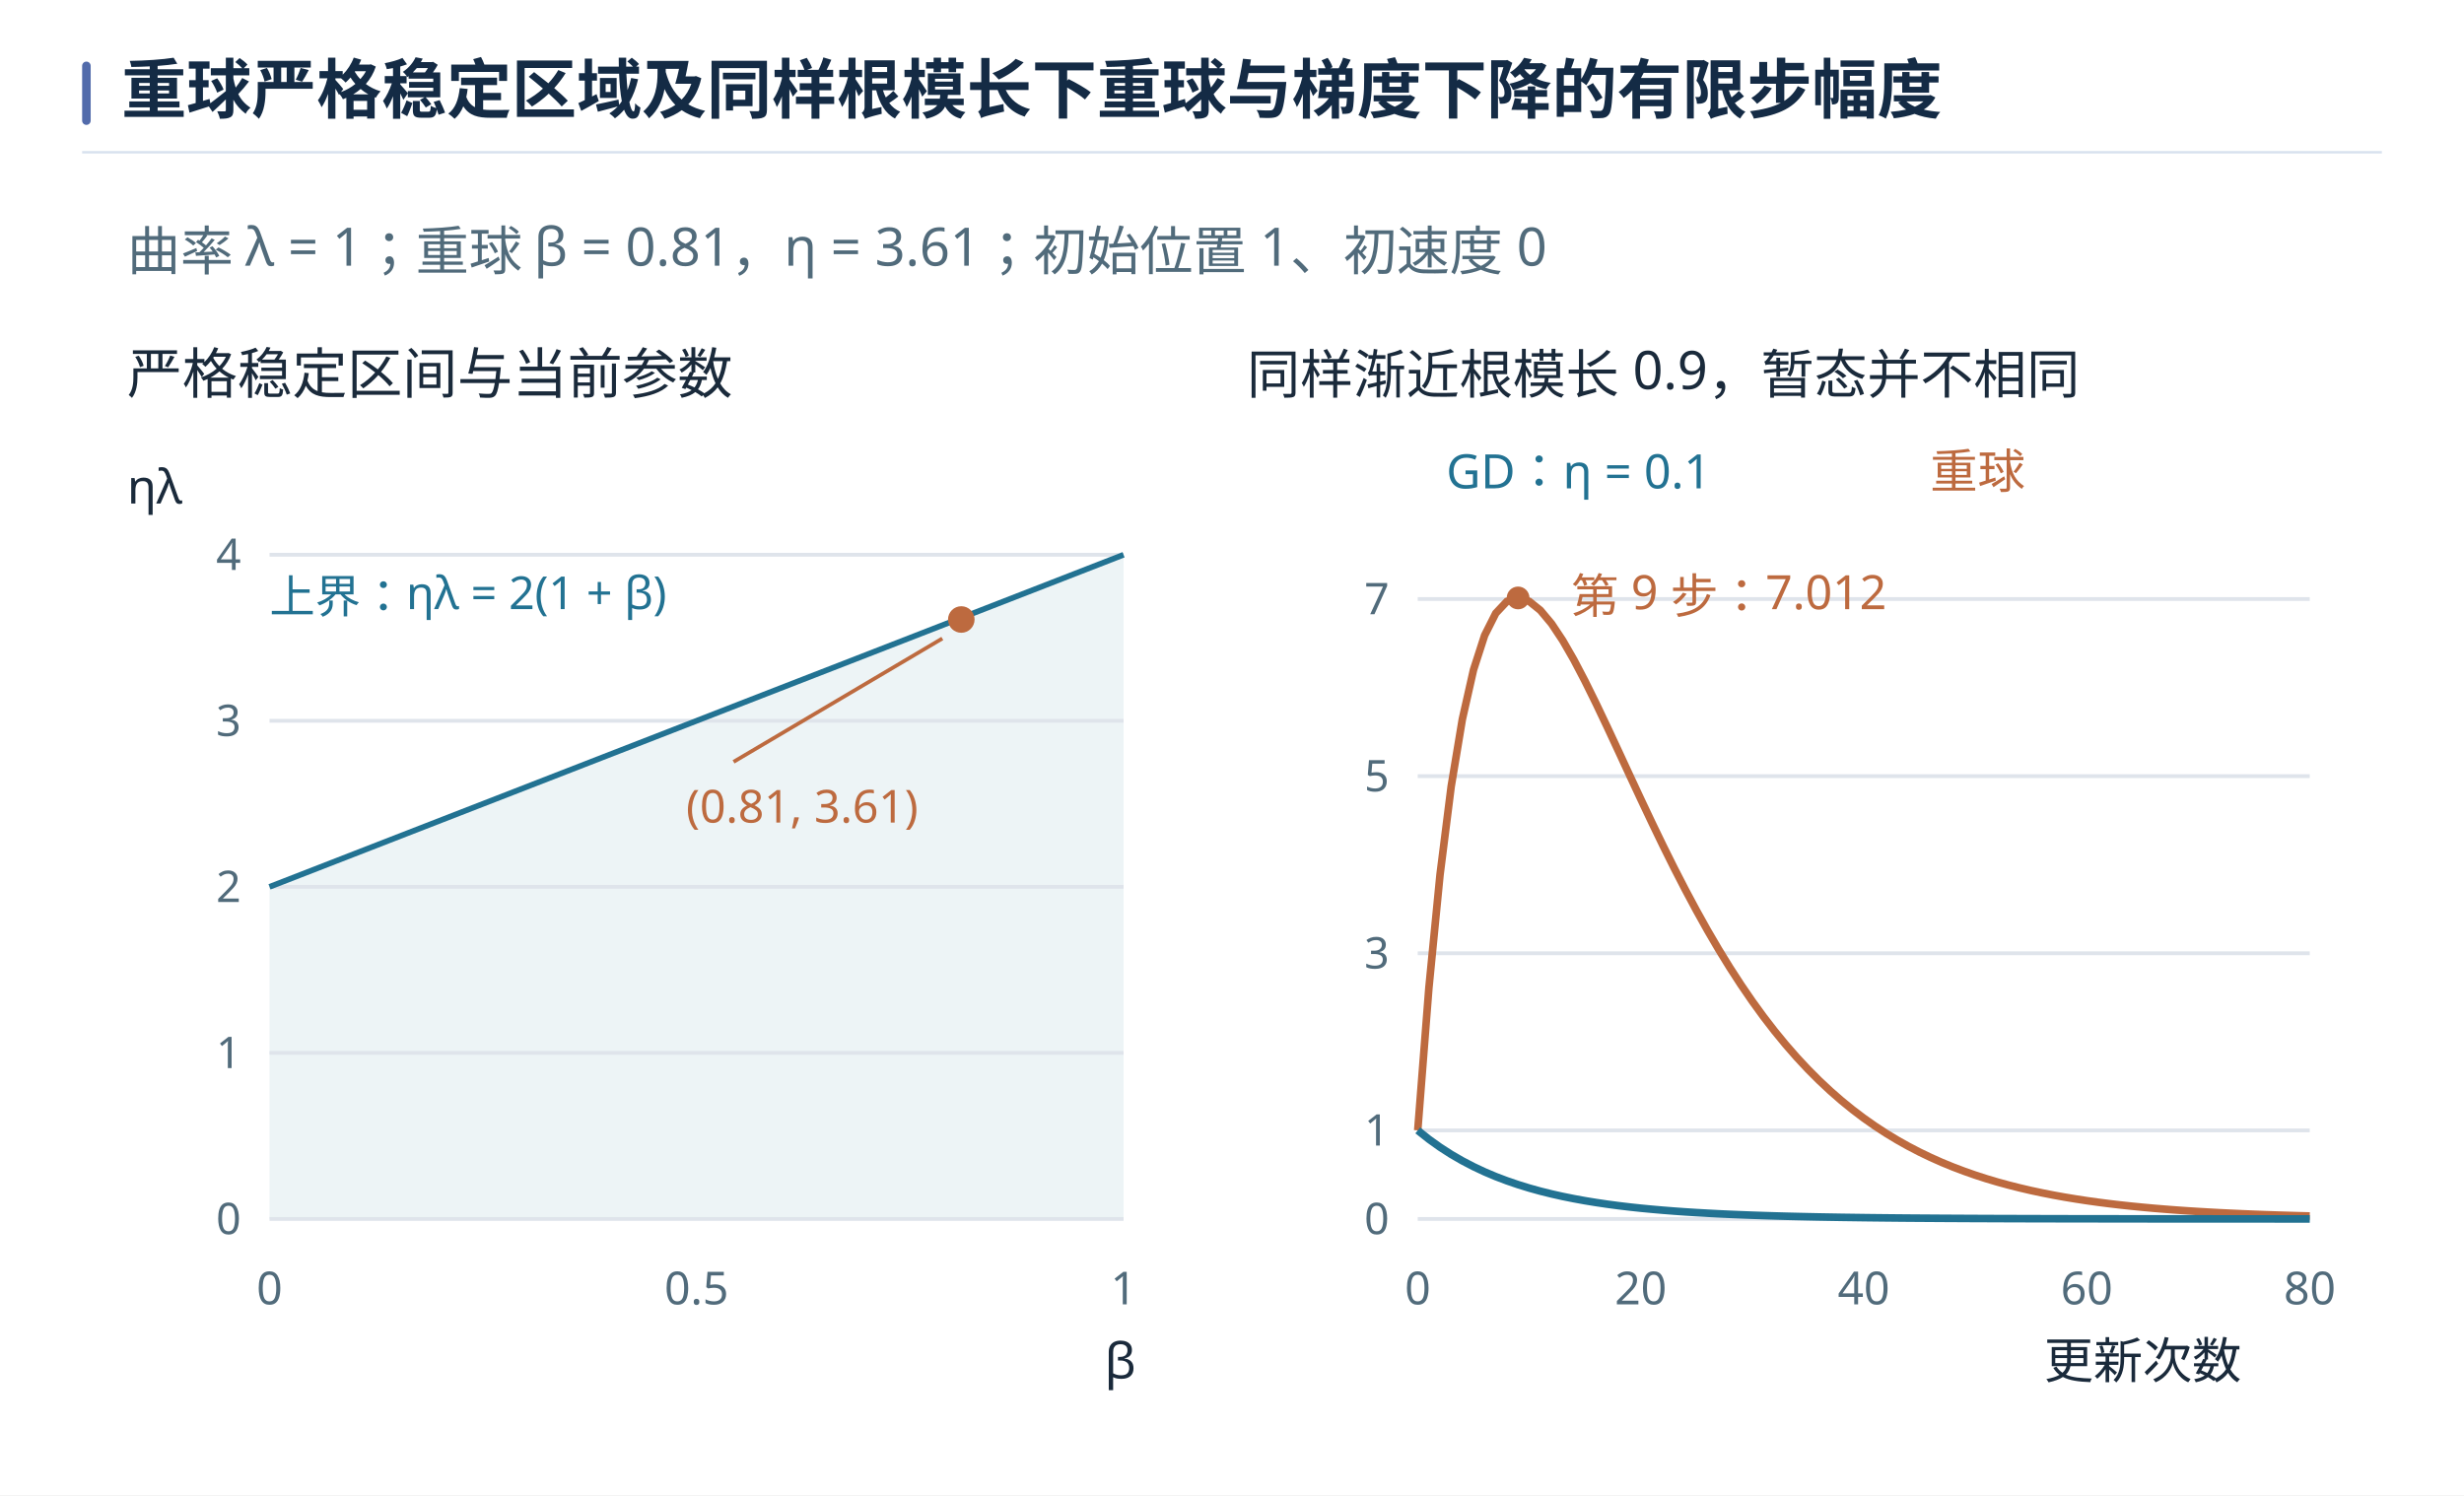
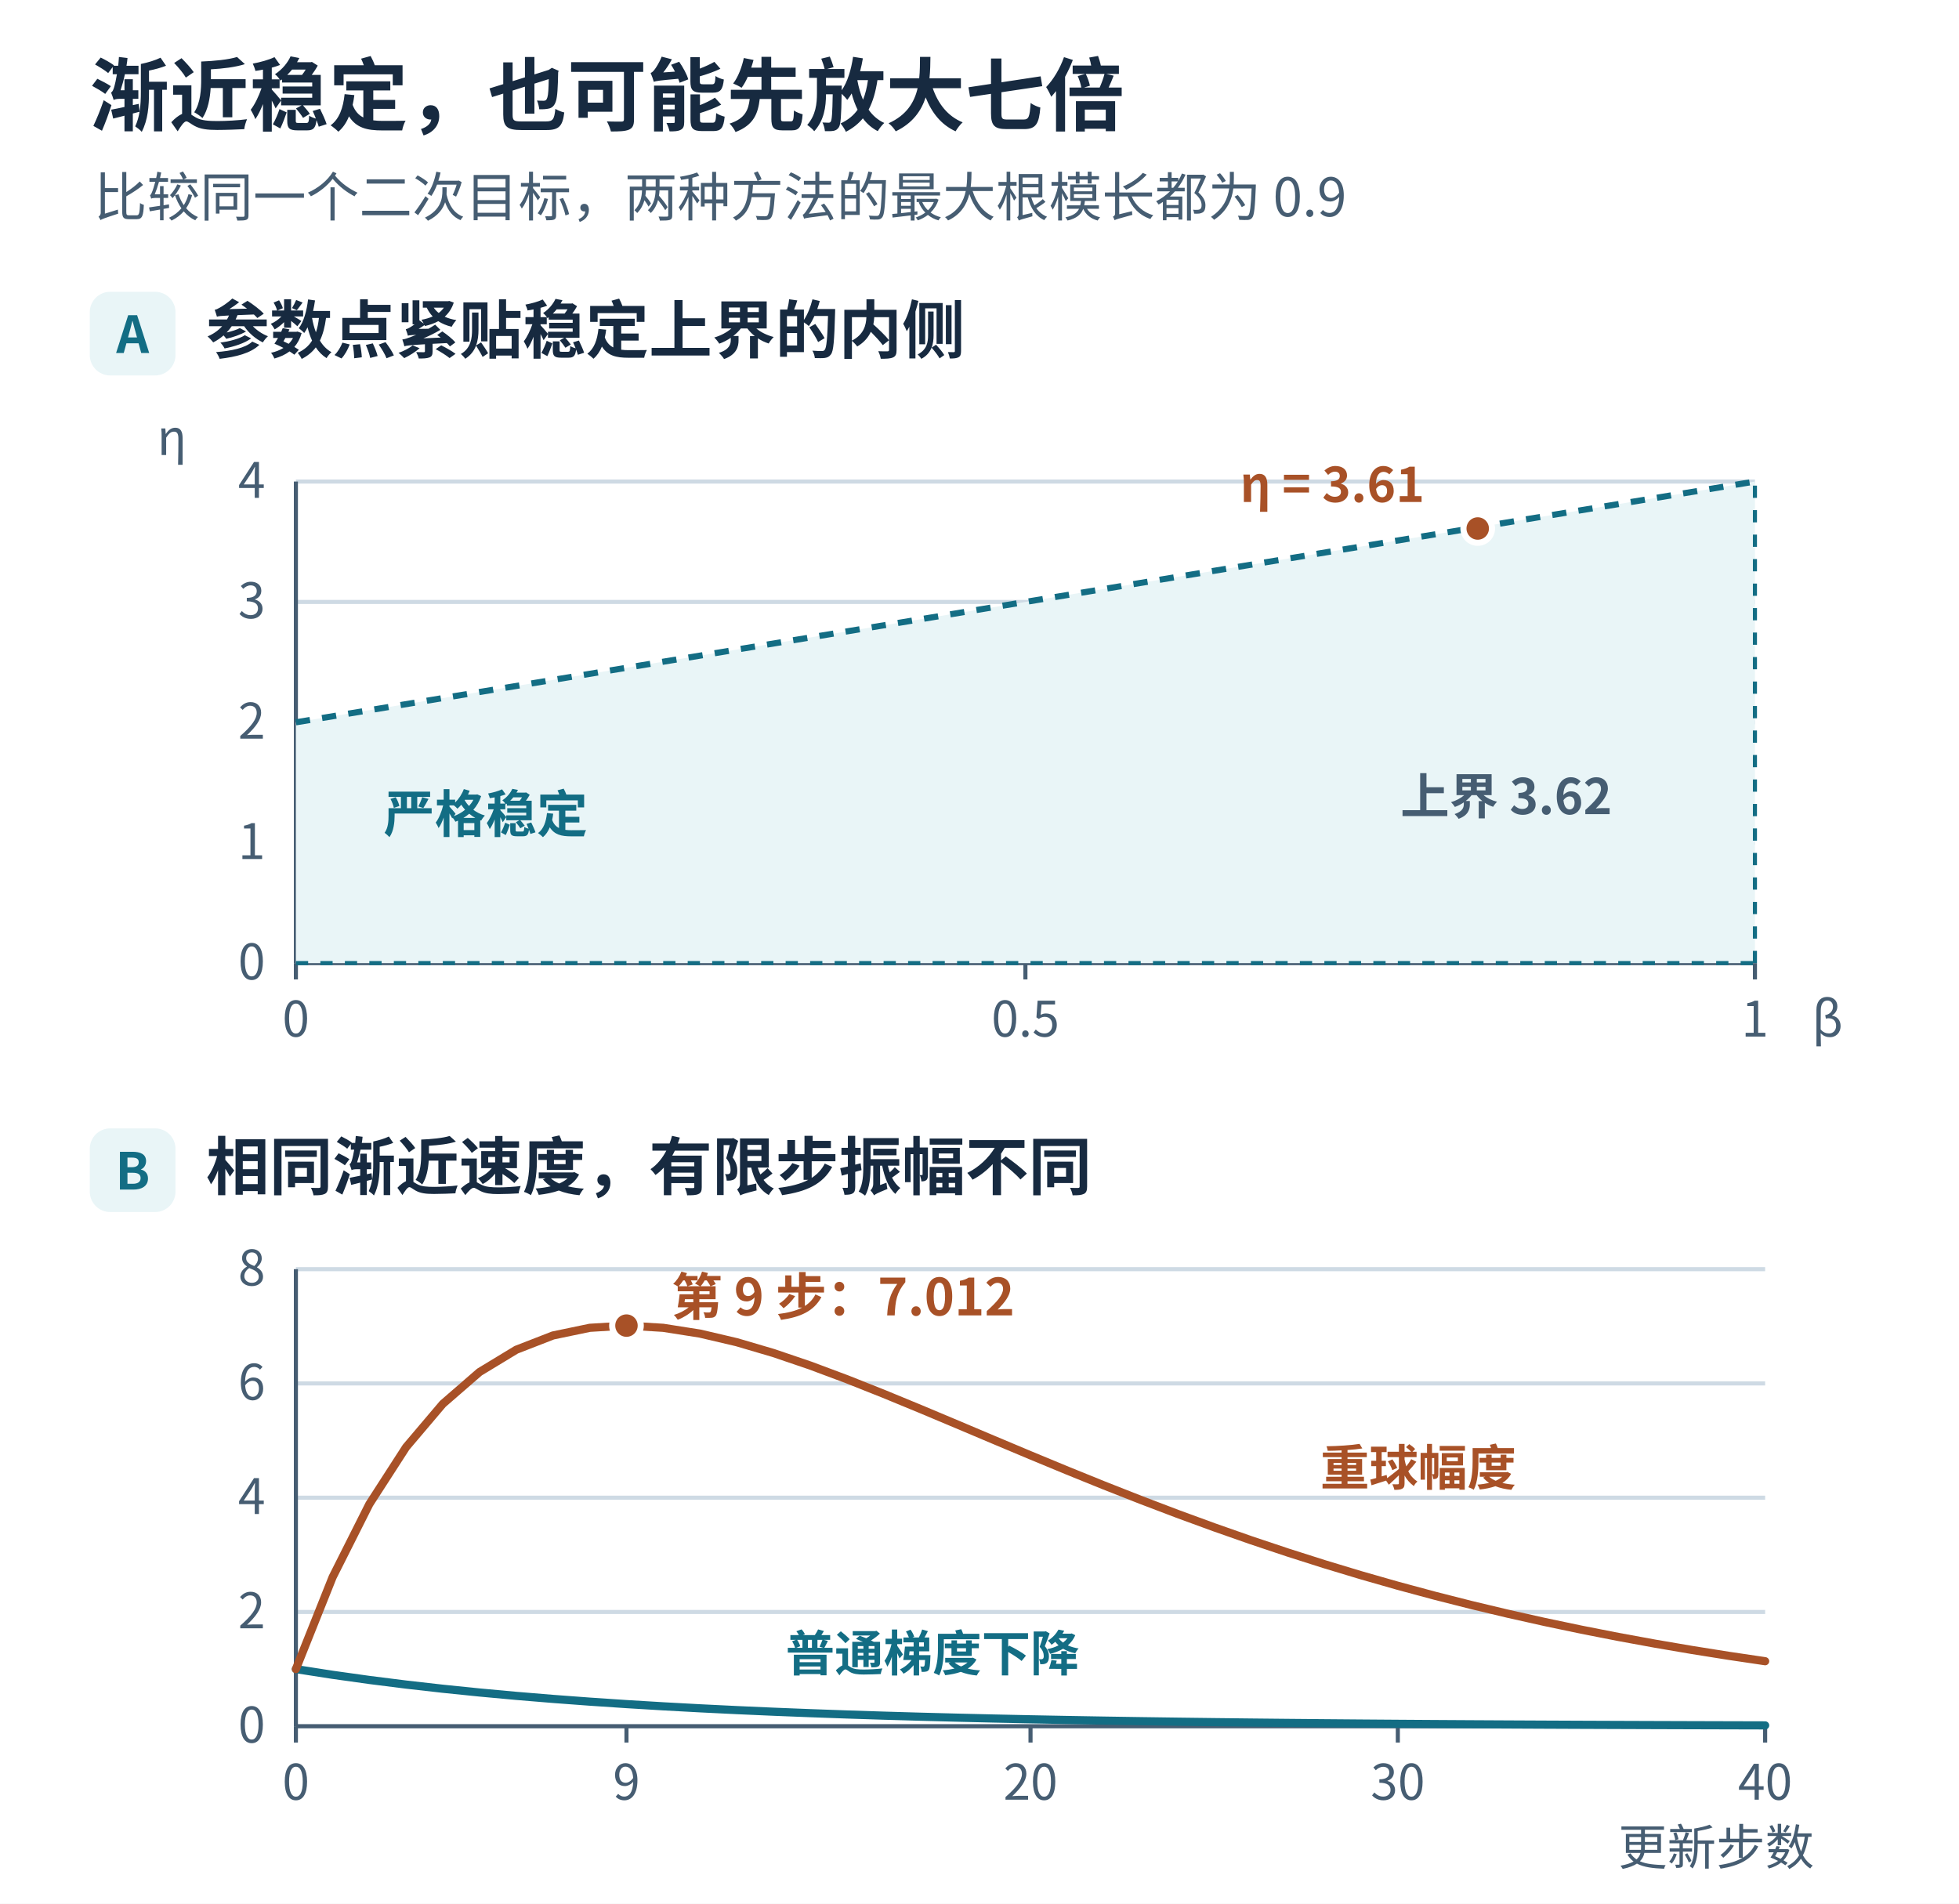
- <svg xmlns="http://www.w3.org/2000/svg" width="1440" height="873.944" viewBox="0 0 1440 873.944" role="img" aria-labelledby="book-plate-title">
-   <rect width="1440" height="873.944" fill="#ffffff" />
+ <svg xmlns="http://www.w3.org/2000/svg" width="960" height="933" viewBox="0 0 960 933" role="img" aria-labelledby="title desc">
+   <defs>
+     <marker id="arrow" viewBox="0 0 8 8" refX="7" refY="4" markerWidth="4" markerHeight="4" orient="auto-start-reverse">
+       <path d="M0 0L8 4L0 8Z" fill="#536f86" />
+     </marker>
+   </defs>
  <g font-family="Microsoft YaHei, Noto Sans CJK SC, Arial, sans-serif">
-     <rect x="48" y="36" width="5" height="37" rx="2.5" fill="#526bab" />
-     <text x="71" y="66" font-size="38" font-weight="700" fill="#142b45">重球严格稳定区域及同样根模长下重球与梯度下降的有限步幅度</text>
-     <path d="M48 89 H1392" stroke="#d7e1ee" stroke-width="1.4" />
+     <rect x="0" y="0" width="960" height="933" rx="0" fill="#fff" stroke="none" stroke-width="1.8" />
+     <text x="44" y="61" font-size="39" fill="#172a40" font-weight="700" text-anchor="start">渐近稳定，也可能先放大七倍</text>
+     <text x="46" y="106" font-size="26" fill="#465d72" font-weight="400" text-anchor="start">比较同一个二次目标，两种方法的最大根模长都为 0.9</text>
+     <rect x="44" y="143" width="42" height="41" rx="10" fill="#e9f5f7" stroke="none" stroke-width="1.8" />
+     <text x="65" y="173" font-size="25" fill="#136d84" font-weight="700" text-anchor="middle">A</text>
+     <text x="101" y="173" font-size="31" fill="#172a40" font-weight="700" text-anchor="start">参数点紧贴稳定上界的内侧</text>
+     <line x1="145" y1="472" x2="860" y2="472" stroke="#cedae4" stroke-width="2" />
+     <text x="130" y="480" font-size="24" fill="#465d72" font-weight="400" text-anchor="end">0</text>
+     <line x1="145" y1="413" x2="860" y2="413" stroke="#cedae4" stroke-width="2" />
+     <text x="130" y="421" font-size="24" fill="#465d72" font-weight="400" text-anchor="end">1</text>
+     <line x1="145" y1="354" x2="860" y2="354" stroke="#cedae4" stroke-width="2" />
+     <text x="130" y="362" font-size="24" fill="#465d72" font-weight="400" text-anchor="end">2</text>
+     <line x1="145" y1="295" x2="860" y2="295" stroke="#cedae4" stroke-width="2" />
+     <text x="130" y="303" font-size="24" fill="#465d72" font-weight="400" text-anchor="end">3</text>
+     <line x1="145" y1="236" x2="860" y2="236" stroke="#cedae4" stroke-width="2" />
+     <text x="130" y="244" font-size="24" fill="#465d72" font-weight="400" text-anchor="end">4</text>
+     <line x1="145" y1="472" x2="860" y2="472" stroke="#465d72" stroke-width="2" />
+     <line x1="145" y1="472" x2="145" y2="236" stroke="#465d72" stroke-width="2" />
+     <line x1="145" y1="472" x2="145" y2="480" stroke="#465d72" stroke-width="2" />
+     <text x="145" y="508" font-size="24" fill="#465d72" font-weight="400" text-anchor="middle">0</text>
+     <line x1="502.5" y1="472" x2="502.5" y2="480" stroke="#465d72" stroke-width="2" />
+     <text x="502.5" y="508" font-size="24" fill="#465d72" font-weight="400" text-anchor="middle">0.5</text>
+     <line x1="860" y1="472" x2="860" y2="480" stroke="#465d72" stroke-width="2" />
+     <text x="860" y="508" font-size="24" fill="#465d72" font-weight="400" text-anchor="middle">1</text>
+     <path d="M145.000 472.000 L145.000 354.000 L860.000 236.000 L860.000 472.000 L145.000 472.000" fill="#e9f5f7" stroke="none" stroke-width="0" stroke-linecap="round" stroke-linejoin="round" />
+     <line x1="145" y1="354" x2="860" y2="236" stroke="#136d84" stroke-width="3" stroke-dasharray="7 6" />
+     <line x1="860" y1="472" x2="860" y2="236" stroke="#136d84" stroke-width="2" stroke-dasharray="6 6" />
+     <line x1="145" y1="472" x2="860" y2="472" stroke="#136d84" stroke-width="2" stroke-dasharray="6 6" />
+     <circle cx="724.15" cy="259.01" r="7" fill="#a85127" stroke="#fff" stroke-width="3" />
+     <text x="698.15" y="246.01" font-size="24" fill="#a85127" font-weight="700" text-anchor="end">η = 3.61</text>
+     <text x="188" y="408" font-size="25" fill="#136d84" font-weight="700" text-anchor="start">严格稳定</text>
+     <text x="790" y="399" font-size="24" fill="#465d72" font-weight="650" text-anchor="end">上界 3.62</text>
+     <text x="888" y="508" font-size="24" fill="#465d72" font-weight="400" text-anchor="start">β</text>
+     <text x="77" y="223" font-size="24" fill="#465d72" font-weight="400" text-anchor="start">η</text>
+     <rect x="44" y="553" width="42" height="41" rx="10" fill="#e9f5f7" stroke="none" stroke-width="1.8" />
+     <text x="65" y="583" font-size="25" fill="#136d84" font-weight="700" text-anchor="middle">B</text>
+     <text x="101" y="583" font-size="31" fill="#172a40" font-weight="700" text-anchor="start">相同渐近速度，有限步振幅不同</text>
+     <line x1="145" y1="846" x2="865" y2="846" stroke="#cedae4" stroke-width="2" />
+     <text x="130" y="854" font-size="24" fill="#465d72" font-weight="400" text-anchor="end">0</text>
+     <line x1="145" y1="790" x2="865" y2="790" stroke="#cedae4" stroke-width="2" />
+     <text x="130" y="798" font-size="24" fill="#465d72" font-weight="400" text-anchor="end">2</text>
+     <line x1="145" y1="734" x2="865" y2="734" stroke="#cedae4" stroke-width="2" />
+     <text x="130" y="742" font-size="24" fill="#465d72" font-weight="400" text-anchor="end">4</text>
+     <line x1="145" y1="678" x2="865" y2="678" stroke="#cedae4" stroke-width="2" />
+     <text x="130" y="686" font-size="24" fill="#465d72" font-weight="400" text-anchor="end">6</text>
+     <line x1="145" y1="622" x2="865" y2="622" stroke="#cedae4" stroke-width="2" />
+     <text x="130" y="630" font-size="24" fill="#465d72" font-weight="400" text-anchor="end">8</text>
+     <line x1="145" y1="846" x2="865" y2="846" stroke="#465d72" stroke-width="2" />
+     <line x1="145" y1="846" x2="145" y2="622" stroke="#465d72" stroke-width="2" />
+     <line x1="145" y1="846" x2="145" y2="854" stroke="#465d72" stroke-width="2" />
+     <text x="145" y="882" font-size="24" fill="#465d72" font-weight="400" text-anchor="middle">0</text>
+     <line x1="307" y1="846" x2="307" y2="854" stroke="#465d72" stroke-width="2" />
+     <text x="307" y="882" font-size="24" fill="#465d72" font-weight="400" text-anchor="middle">9</text>
+     <line x1="505" y1="846" x2="505" y2="854" stroke="#465d72" stroke-width="2" />
+     <text x="505" y="882" font-size="24" fill="#465d72" font-weight="400" text-anchor="middle">20</text>
+     <line x1="685" y1="846" x2="685" y2="854" stroke="#465d72" stroke-width="2" />
+     <text x="685" y="882" font-size="24" fill="#465d72" font-weight="400" text-anchor="middle">30</text>
+     <line x1="865" y1="846" x2="865" y2="854" stroke="#465d72" stroke-width="2" />
+     <text x="865" y="882" font-size="24" fill="#465d72" font-weight="400" text-anchor="middle">40</text>
+     <path d="M145.000 818.000 L163.000 820.800 L181.000 823.320 L199.000 825.588 L217.000 827.629 L235.000 829.466 L253.000 831.120 L271.000 832.608 L289.000 833.947 L307.000 835.152 L325.000 836.237 L343.000 837.213 L361.000 838.092 L379.000 838.883 L397.000 839.594 L415.000 840.235 L433.000 840.812 L451.000 841.330 L469.000 841.797 L487.000 842.218 L505.000 842.596 L523.000 842.936 L541.000 843.243 L559.000 843.518 L577.000 843.767 L595.000 843.990 L613.000 844.191 L631.000 844.372 L649.000 844.535 L667.000 844.681 L685.000 844.813 L703.000 844.932 L721.000 845.039 L739.000 845.135 L757.000 845.221 L775.000 845.299 L793.000 845.369 L811.000 845.432 L829.000 845.489 L847.000 845.540 L865.000 845.586" fill="none" stroke="#136d84" stroke-width="4" stroke-linecap="round" stroke-linejoin="round" />
+     <path d="M145.000 818.000 L163.000 772.920 L181.000 737.136 L199.000 709.240 L217.000 688.011 L235.000 672.396 L253.000 661.484 L271.000 654.490 L289.000 650.740 L307.000 649.655 L325.000 650.740 L343.000 653.571 L361.000 657.789 L379.000 663.087 L397.000 669.208 L415.000 675.934 L433.000 683.082 L451.000 690.502 L469.000 698.067 L487.000 705.674 L505.000 713.238 L523.000 720.693 L541.000 727.985 L559.000 735.071 L577.000 741.921 L595.000 748.509 L613.000 754.821 L631.000 760.846 L649.000 766.577 L667.000 772.013 L685.000 777.157 L703.000 782.011 L721.000 786.584 L739.000 790.881 L757.000 794.913 L775.000 798.690 L793.000 802.223 L811.000 805.522 L829.000 808.599 L847.000 811.465 L865.000 814.132" fill="none" stroke="#a85127" stroke-width="4" stroke-linecap="round" stroke-linejoin="round" />
+     <circle cx="307" cy="649.655" r="7" fill="#a85127" stroke="#fff" stroke-width="3" />
+     <text x="329" y="644.655" font-size="25" fill="#a85127" font-weight="700" text-anchor="start">第 9 步：7.012</text>
+     <text x="647" y="728" font-size="24" fill="#a85127" font-weight="700" text-anchor="start">重球幅度</text>
+     <text x="385" y="819" font-size="24" fill="#136d84" font-weight="700" text-anchor="start">普通梯度下降</text>
+     <text x="889" y="914" font-size="24" fill="#465d72" font-weight="400" text-anchor="end">更新步数</text>
  </g>
-   <svg width="1344" height="731.944" viewBox="36.267 73.244 1211.733 659.911" role="img" x="48" y="106" overflow="hidden">
-     <rect width="1280" height="800" fill="white" />
-     <g font-family="Microsoft YaHei, sans-serif">
-       <text x="60" y="120" font-size="28" fill="#516b7b" text-anchor="start">曲率 λ = 1；重球 β = 0.81，η = 3.61；初始位置 1、初速度 0</text>
-       <text x="60" y="185" font-size="29" fill="#1a2a3b" text-anchor="start">严格稳定区间与当前参数</text>
-       <path d="M135,620.0 L585,620.0 L585,270.0 L135,445.0 Z" fill="#edf4f6" />
-       <line x1="135" y1="620.0" x2="585" y2="620.0" stroke="#dfe4eb" stroke-width="2" />
-       <text x="120" y="628.0" font-size="23" fill="#516b7b" text-anchor="end">0</text>
-       <line x1="135" y1="532.5" x2="585" y2="532.5" stroke="#dfe4eb" stroke-width="2" />
-       <text x="120" y="540.5" font-size="23" fill="#516b7b" text-anchor="end">1</text>
-       <line x1="135" y1="445.0" x2="585" y2="445.0" stroke="#dfe4eb" stroke-width="2" />
-       <text x="120" y="453.0" font-size="23" fill="#516b7b" text-anchor="end">2</text>
-       <line x1="135" y1="357.5" x2="585" y2="357.5" stroke="#dfe4eb" stroke-width="2" />
-       <text x="120" y="365.5" font-size="23" fill="#516b7b" text-anchor="end">3</text>
-       <line x1="135" y1="270.0" x2="585" y2="270.0" stroke="#dfe4eb" stroke-width="2" />
-       <text x="120" y="278.0" font-size="23" fill="#516b7b" text-anchor="end">4</text>
-       <line x1="135" y1="445.0" x2="585" y2="270.0" stroke="#227292" stroke-width="3" />
-       <text x="135" y="665" font-size="24" fill="#516b7b" text-anchor="middle">0</text>
-       <text x="360.0" y="665" font-size="24" fill="#516b7b" text-anchor="middle">0.5</text>
-       <text x="585" y="665" font-size="24" fill="#516b7b" text-anchor="middle">1</text>
-       <text x="60" y="243" font-size="25" fill="#1a2a3b" text-anchor="start">ηλ</text>
-       <text x="575" y="704" font-size="26" fill="#1a2a3b" text-anchor="start">β</text>
-       <text x="135" y="300.625" font-size="24" fill="#227292" text-anchor="start">上界：ηλ = 2(1 + β)</text>
-       <circle cx="499.5" cy="304.125" r="7" fill="#bd6a3f" />
-       <line x1="489.5" y1="314.125" x2="379.5" y2="379.125" stroke="#bd6a3f" stroke-width="2" />
-       <text x="354.5" y="411.125" font-size="24" fill="#bd6a3f" text-anchor="start">(0.81, 3.61)</text>
-       <text x="650" y="185" font-size="28" fill="#1a2a3b" text-anchor="start">同样渐近根模长 0.9，暂态并不相同</text>
-       <line x1="740" y1="620.0" x2="1210" y2="620.0" stroke="#dfe4eb" stroke-width="2" />
-       <text x="725" y="628.0" font-size="23" fill="#516b7b" text-anchor="end">0</text>
-       <line x1="740" y1="573.333" x2="1210" y2="573.333" stroke="#dfe4eb" stroke-width="2" />
-       <text x="725" y="581.333" font-size="23" fill="#516b7b" text-anchor="end">1</text>
-       <line x1="740" y1="480.0" x2="1210" y2="480.0" stroke="#dfe4eb" stroke-width="2" />
-       <text x="725" y="488.0" font-size="23" fill="#516b7b" text-anchor="end">3</text>
-       <line x1="740" y1="386.667" x2="1210" y2="386.667" stroke="#dfe4eb" stroke-width="2" />
-       <text x="725" y="394.667" font-size="23" fill="#516b7b" text-anchor="end">5</text>
-       <line x1="740" y1="293.333" x2="1210" y2="293.333" stroke="#dfe4eb" stroke-width="2" />
-       <text x="725" y="301.333" font-size="23" fill="#516b7b" text-anchor="end">7</text>
-       <path d="M740.00,573.33 L745.88,498.20 L751.75,438.56 L757.62,392.07 L763.50,356.69 L769.38,330.66 L775.25,312.47 L781.12,300.82 L787.00,294.57 L792.88,292.76 L798.75,294.57 L804.62,299.29 L810.50,306.31 L816.38,315.15 L822.25,325.35 L828.12,336.56 L834.00,348.47 L839.88,360.84 L845.75,373.44 L851.62,386.12 L857.50,398.73 L863.38,411.16 L869.25,423.31 L875.12,435.12 L881.00,446.53 L886.88,457.52 L892.75,468.04 L898.62,478.08 L904.50,487.63 L910.38,496.69 L916.25,505.26 L922.12,513.35 L928.00,520.97 L933.88,528.14 L939.75,534.86 L945.62,541.15 L951.50,547.04 L957.38,552.54 L963.25,557.66 L969.12,562.44 L975.00,566.89 L980.88,571.02 L986.75,574.86 L992.62,578.41 L998.50,581.71 L1004.38,584.77 L1010.25,587.59 L1016.12,590.21 L1022.00,592.62 L1027.88,594.85 L1033.75,596.91 L1039.62,598.81 L1045.50,600.56 L1051.38,602.17 L1057.25,603.65 L1063.12,605.02 L1069.00,606.27 L1074.88,607.43 L1080.75,608.49 L1086.62,609.46 L1092.50,610.36 L1098.38,611.18 L1104.25,611.93 L1110.12,612.62 L1116.00,613.25 L1121.88,613.83 L1127.75,614.37 L1133.62,614.85 L1139.50,615.30 L1145.38,615.71 L1151.25,616.08 L1157.12,616.42 L1163.00,616.74 L1168.88,617.02 L1174.75,617.28 L1180.62,617.52 L1186.50,617.74 L1192.38,617.94 L1198.25,618.12 L1204.12,618.29 L1210.00,618.44" fill="none" stroke="#bd6a3f" stroke-width="4" />
-       <path d="M740.00,573.33 L745.88,578.00 L751.75,582.20 L757.62,585.98 L763.50,589.38 L769.38,592.44 L775.25,595.20 L781.12,597.68 L787.00,599.91 L792.88,601.92 L798.75,603.73 L804.62,605.36 L810.50,606.82 L816.38,608.14 L822.25,609.32 L828.12,610.39 L834.00,611.35 L839.88,612.22 L845.75,613.00 L851.62,613.70 L857.50,614.33 L863.38,614.89 L869.25,615.40 L875.12,615.86 L881.00,616.28 L886.88,616.65 L892.75,616.98 L898.62,617.29 L904.50,617.56 L910.38,617.80 L916.25,618.02 L922.12,618.22 L928.00,618.40 L933.88,618.56 L939.75,618.70 L945.62,618.83 L951.50,618.95 L957.38,619.05 L963.25,619.15 L969.12,619.23 L975.00,619.31 L980.88,619.38 L986.75,619.44 L992.62,619.50 L998.50,619.55 L1004.38,619.59 L1010.25,619.63 L1016.12,619.67 L1022.00,619.70 L1027.88,619.73 L1033.75,619.76 L1039.62,619.78 L1045.50,619.81 L1051.38,619.82 L1057.25,619.84 L1063.12,619.86 L1069.00,619.87 L1074.88,619.88 L1080.75,619.90 L1086.62,619.91 L1092.50,619.92 L1098.38,619.92 L1104.25,619.93 L1110.12,619.94 L1116.00,619.94 L1121.88,619.95 L1127.75,619.96 L1133.62,619.96 L1139.50,619.96 L1145.38,619.97 L1151.25,619.97 L1157.12,619.97 L1163.00,619.98 L1168.88,619.98 L1174.75,619.98 L1180.62,619.98 L1186.50,619.98 L1192.38,619.99 L1198.25,619.99 L1204.12,619.99 L1210.00,619.99" fill="none" stroke="#227292" stroke-width="4" />
-       <text x="740.0" y="665" font-size="24" fill="#516b7b" text-anchor="middle">0</text>
-       <text x="857.5" y="665" font-size="24" fill="#516b7b" text-anchor="middle">20</text>
-       <text x="975.0" y="665" font-size="24" fill="#516b7b" text-anchor="middle">40</text>
-       <text x="1092.5" y="665" font-size="24" fill="#516b7b" text-anchor="middle">60</text>
-       <text x="1210.0" y="665" font-size="24" fill="#516b7b" text-anchor="middle">80</text>
-       <circle cx="792.875" cy="292.759" r="6" fill="#bd6a3f" />
-       <text x="820.875" y="300.759" font-size="25" fill="#bd6a3f" text-anchor="start">第 9 步：7.012</text>
-       <text x="1070" y="704" font-size="26" fill="#1a2a3b" text-anchor="start">更新次数</text>
-     </g>
-     <text x="755" y="235" font-size="25" fill="#227292" font-family="Microsoft YaHei, sans-serif">GD：η = 0.1</text>
-     <text x="1010" y="235" font-size="25" fill="#bd6a3f" font-family="Microsoft YaHei, sans-serif">重球</text>
-   </svg>
</svg>
